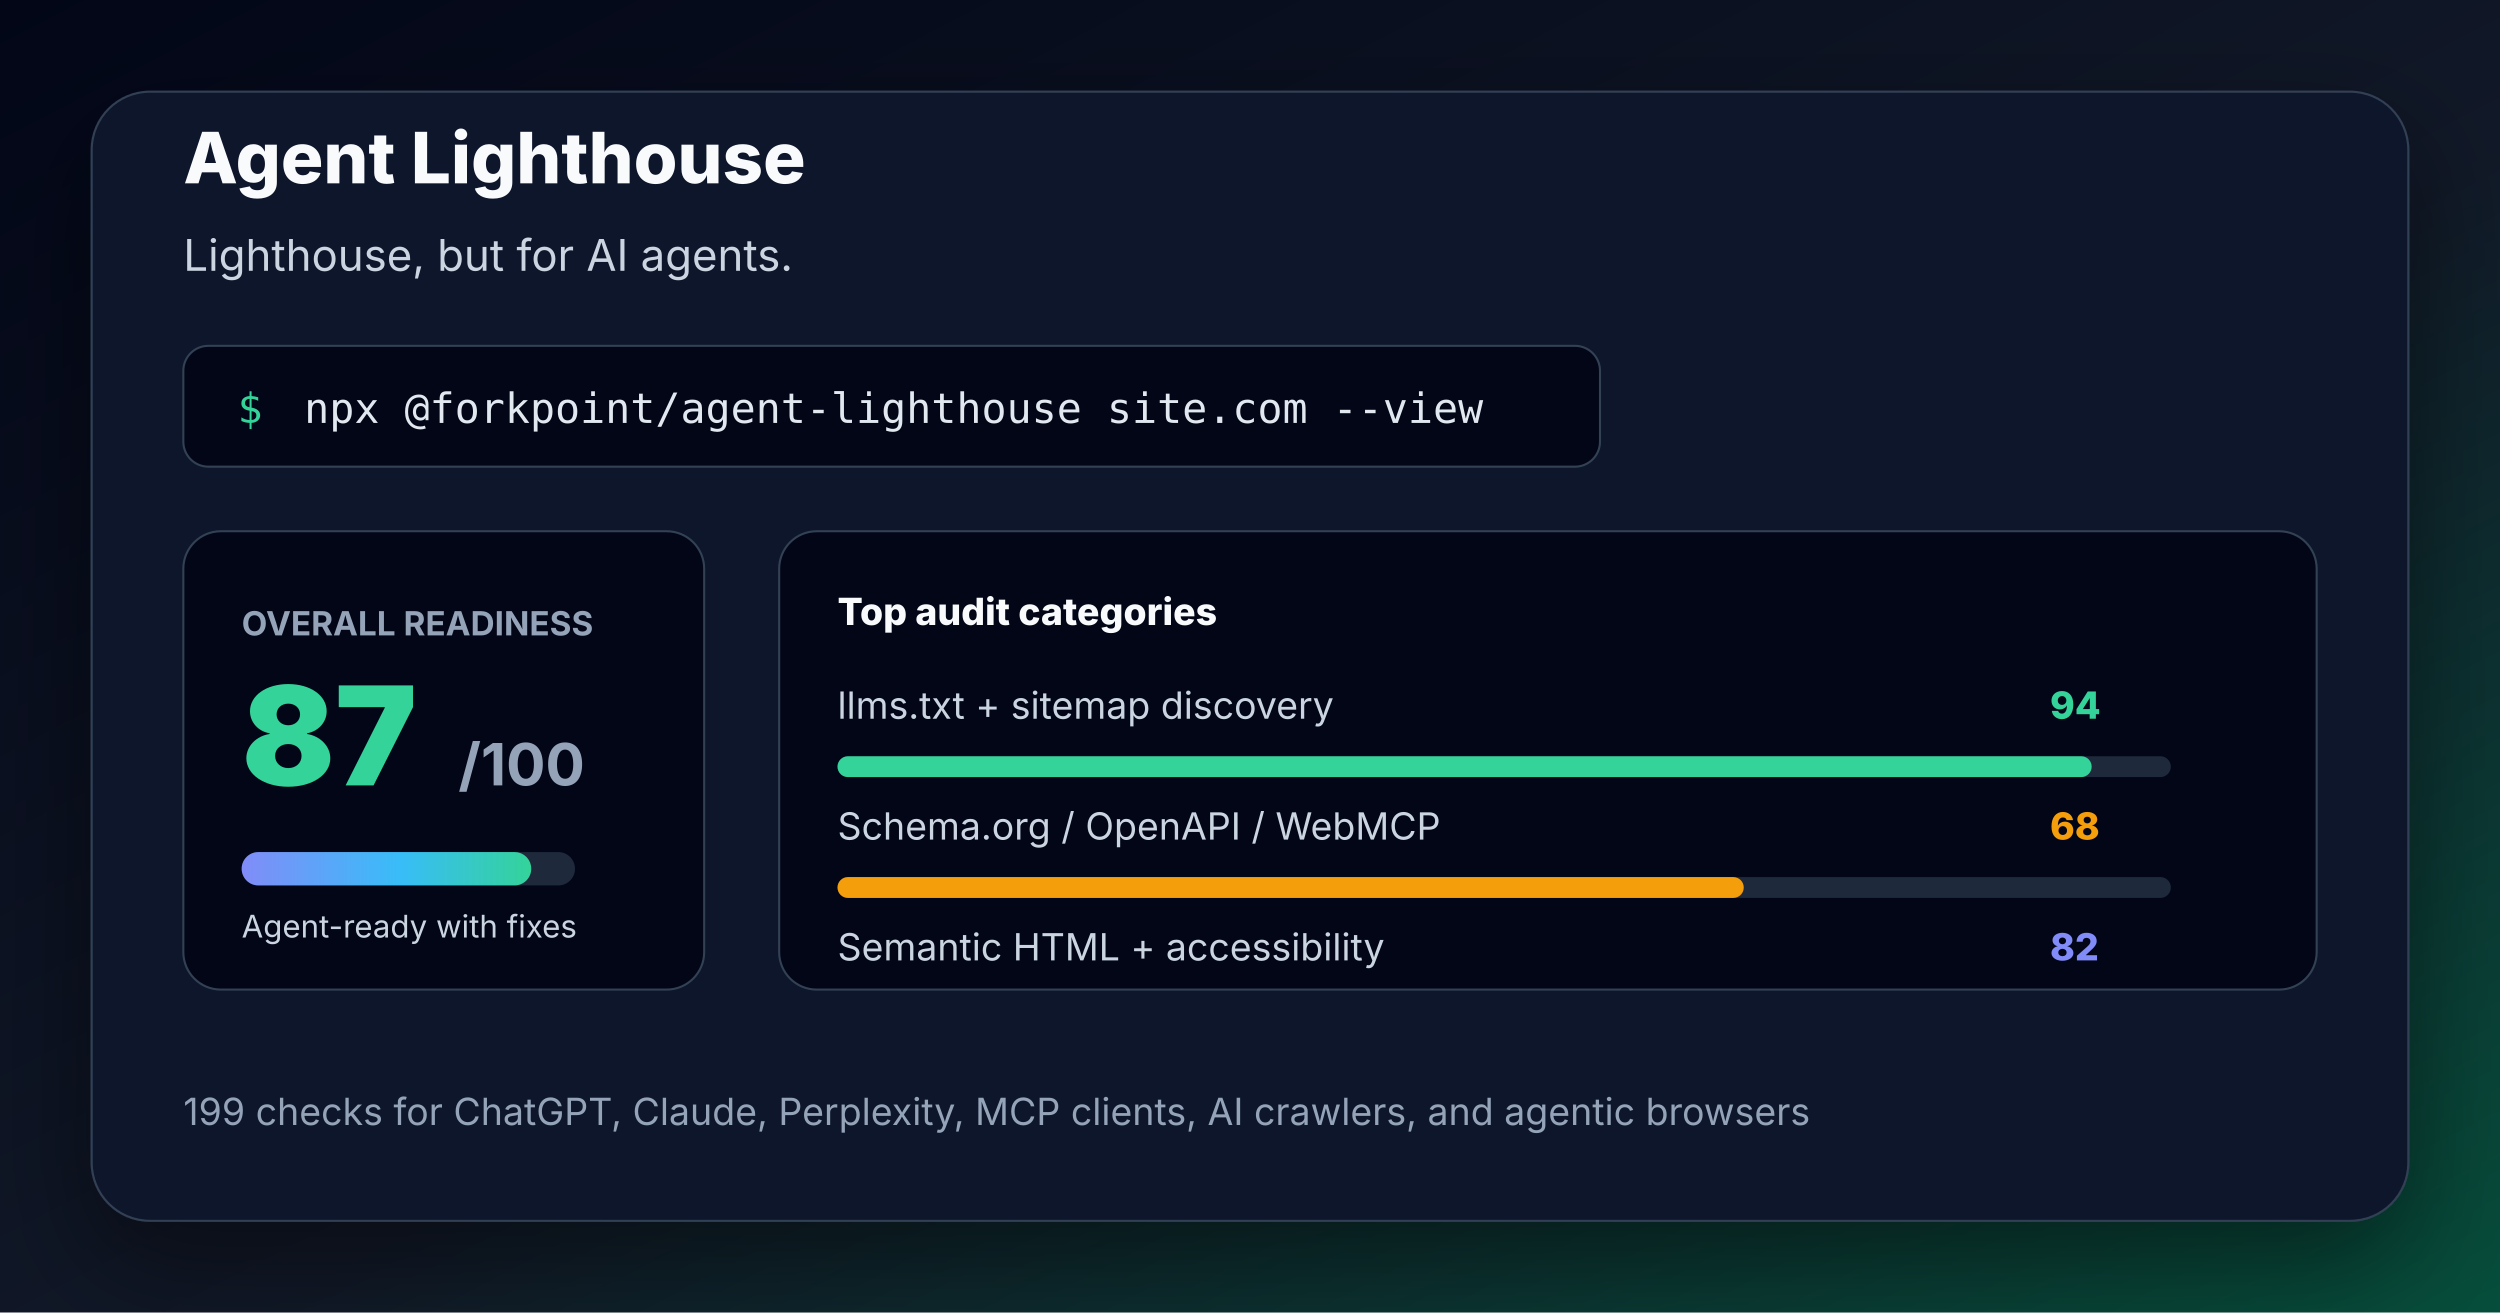
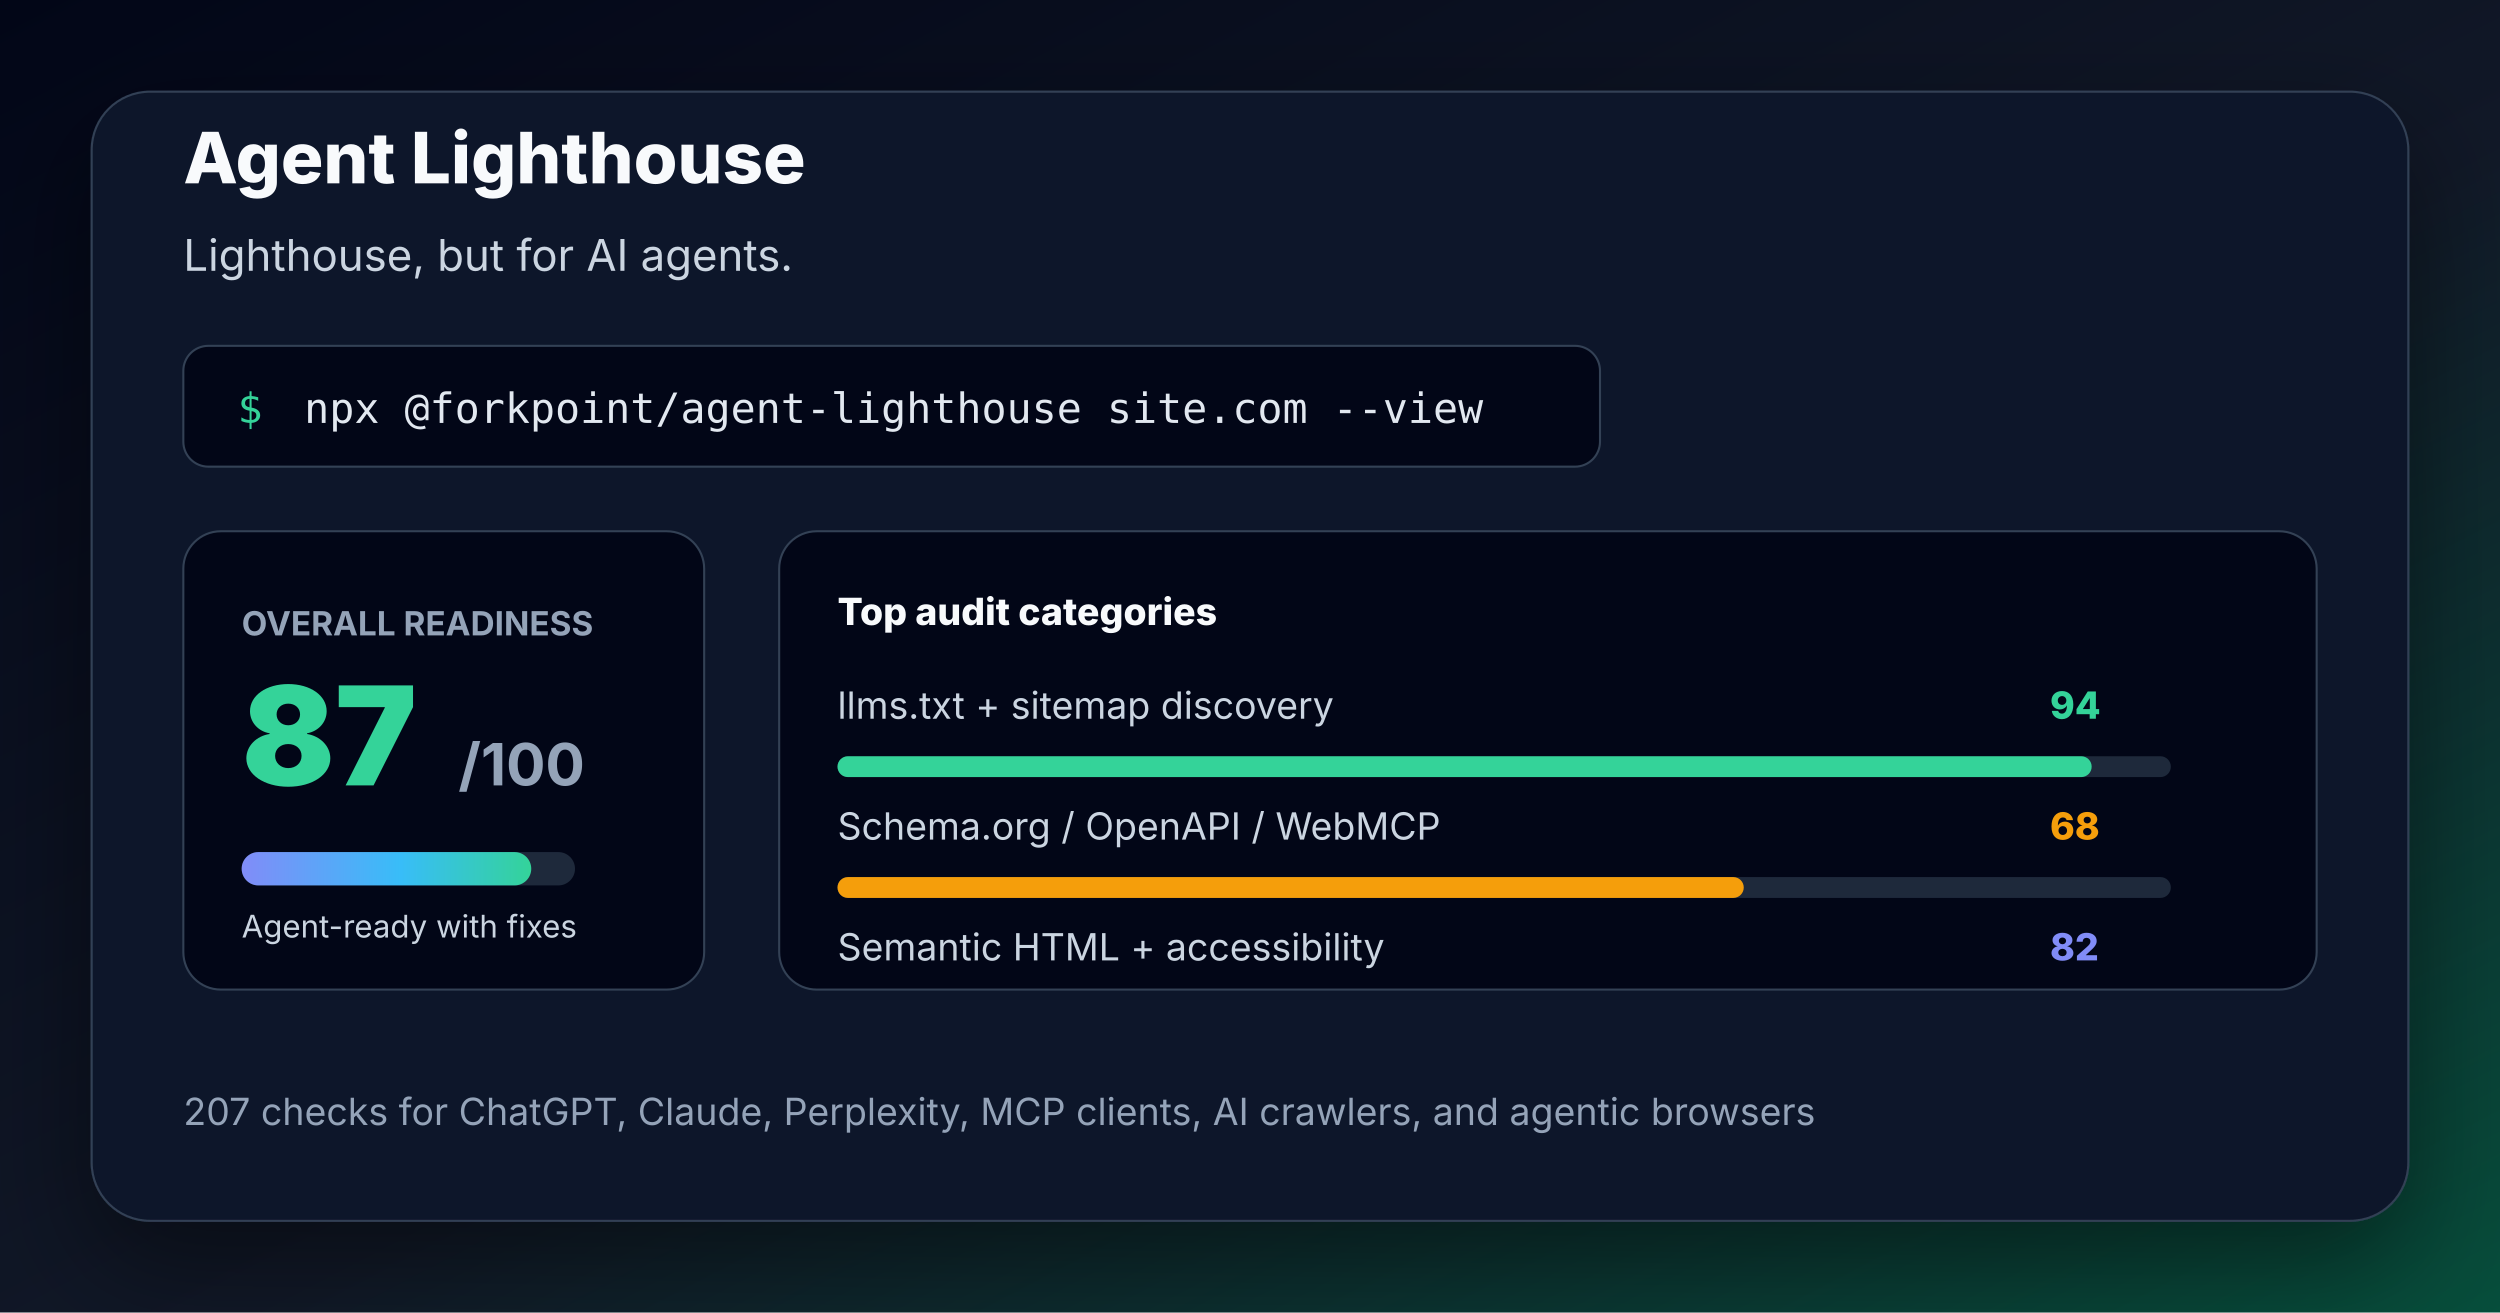
<svg xmlns="http://www.w3.org/2000/svg" width="1200" height="630" viewBox="0 0 1200 630" role="img" aria-labelledby="title desc">
  <defs>
    <linearGradient id="bg" x1="0" x2="1" y1="0" y2="1">
      <stop stop-color="#020617" />
      <stop offset="0.55" stop-color="#111827" />
      <stop offset="1" stop-color="#064e3b" />
    </linearGradient>
    <linearGradient id="accent" x1="0" x2="1">
      <stop stop-color="#818cf8" />
      <stop offset="0.55" stop-color="#38bdf8" />
      <stop offset="1" stop-color="#34d399" />
    </linearGradient>
    <filter id="shadow" x="-20%" y="-20%" width="140%" height="140%">
      <feDropShadow dx="0" dy="20" stdDeviation="25" flood-color="#000" flood-opacity="0.45" />
    </filter>
  </defs>
  <rect width="1200" height="630" fill="url(#bg)" />
  <rect x="44" y="44" width="1112" height="542" rx="28" fill="#0f172a" stroke="#334155" filter="url(#shadow)" />
  <g transform="translate(88 88)">
    <text x="0" y="0" font-family="Inter, Arial, sans-serif" font-size="34" font-weight="800" fill="#f8fafc">Agent Lighthouse</text>
    <text x="0" y="42" font-family="Inter, Arial, sans-serif" font-size="21" fill="#cbd5e1">Lighthouse, but for AI agents.</text>
    <rect x="0" y="78" width="680" height="58" rx="12" fill="#020617" stroke="#334155" />
    <text x="26" y="115" font-family="JetBrains Mono, Menlo, monospace" font-size="20" fill="#34d399">$</text>
    <text x="58" y="115" font-family="JetBrains Mono, Menlo, monospace" font-size="20" fill="#e2e8f0">npx @forkpoint/agent-lighthouse site.com --view</text>
  </g>
  <g transform="translate(88 255)">
    <rect x="0" y="0" width="250" height="220" rx="18" fill="#020617" stroke="#334155" />
    <text x="28" y="50" font-family="Inter, Arial, sans-serif" font-size="16" font-weight="700" fill="#94a3b8">OVERALL READINESS</text>
    <text x="28" y="122" font-family="Inter, Arial, sans-serif" font-size="66" font-weight="900" fill="#34d399">87</text>
    <text x="132" y="122" font-family="Inter, Arial, sans-serif" font-size="28" font-weight="700" fill="#94a3b8">/100</text>
    <rect x="28" y="154" width="160" height="16" rx="8" fill="#1e293b" />
    <rect x="28" y="154" width="139" height="16" rx="8" fill="url(#accent)" />
    <text x="28" y="195" font-family="Inter, Arial, sans-serif" font-size="15" fill="#cbd5e1">Agent-ready with fixes</text>
  </g>
  <g transform="translate(374 255)">
    <rect x="0" y="0" width="738" height="220" rx="18" fill="#020617" stroke="#334155" />
    <g font-family="Inter, Arial, sans-serif" font-size="18">
      <text x="28" y="45" font-weight="800" fill="#f8fafc">Top audit categories</text>
      <text x="28" y="90" fill="#cbd5e1">llms.txt + sitemap discovery</text>
      <text x="610" y="90" fill="#34d399" font-weight="800">94</text>
      <rect x="28" y="108" width="640" height="10" rx="5" fill="#1e293b" />
      <rect x="28" y="108" width="602" height="10" rx="5" fill="#34d399" />
      <text x="28" y="148" fill="#cbd5e1">Schema.org / OpenAPI / WebMCP</text>
      <text x="610" y="148" fill="#f59e0b" font-weight="800">68</text>
      <rect x="28" y="166" width="640" height="10" rx="5" fill="#1e293b" />
      <rect x="28" y="166" width="435" height="10" rx="5" fill="#f59e0b" />
      <text x="28" y="206" fill="#cbd5e1">Semantic HTML + accessibility</text>
      <text x="610" y="206" fill="#818cf8" font-weight="800">82</text>
    </g>
  </g>
-   <text x="88" y="540" font-family="Inter, Arial, sans-serif" font-size="18" fill="#94a3b8">199 checks for ChatGPT, Claude, Perplexity, MCP clients, AI crawlers, and agentic browsers</text>
+   <text x="88" y="540" font-family="Inter, Arial, sans-serif" font-size="18" fill="#94a3b8">207 checks for ChatGPT, Claude, Perplexity, MCP clients, AI crawlers, and agentic browsers</text>
</svg>
